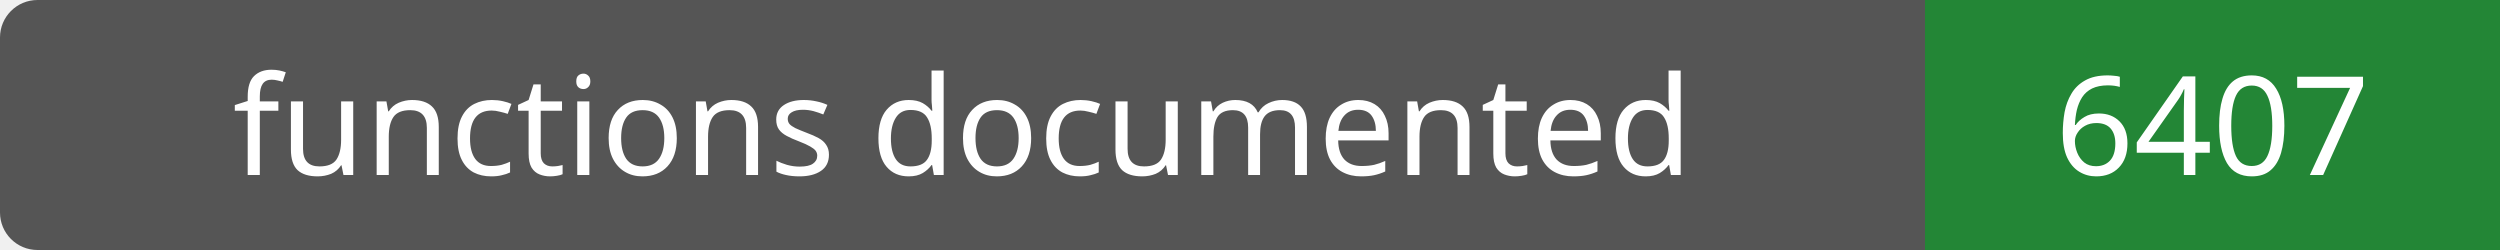
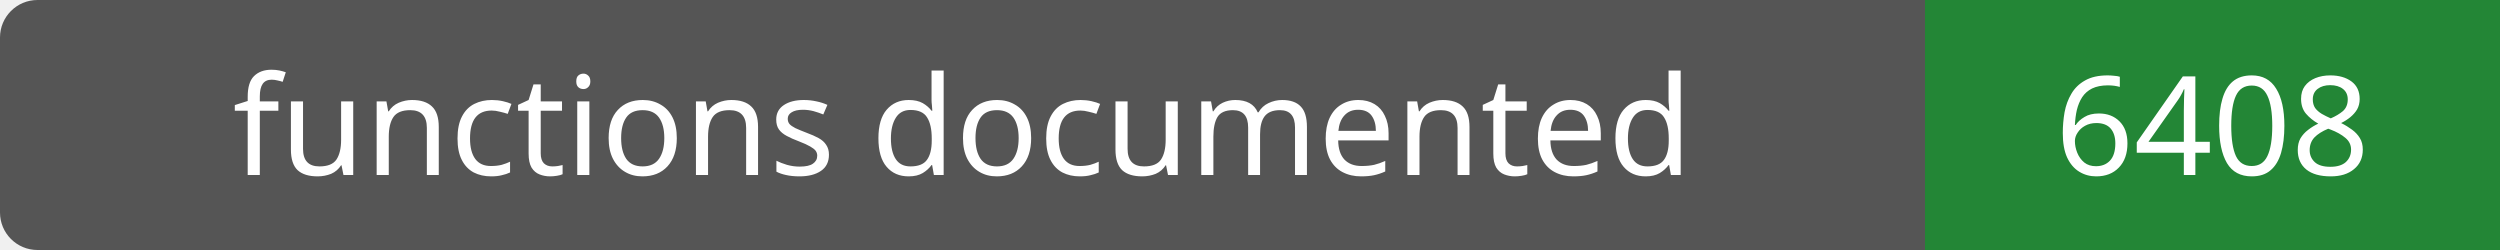
- <svg xmlns="http://www.w3.org/2000/svg" width="200" height="20" role="img" aria-label="functions documented: 6407">
+ <svg xmlns="http://www.w3.org/2000/svg" width="200" height="20" role="img" aria-label="functions documented: 6408">
  <rect width="200" height="20" rx="3" fill="#555" />
  <path fill="#238636" d="M154 0h46v20H154z" />
  <g fill="#fff" text-anchor="middle" font-family="Verdana,sans-serif" font-size="11">
    <text x="77.0" y="14">functions documented</text>
-     <text x="177.0" y="14">6407</text>
+     <text x="177.0" y="14">6408</text>
  </g>
</svg>
